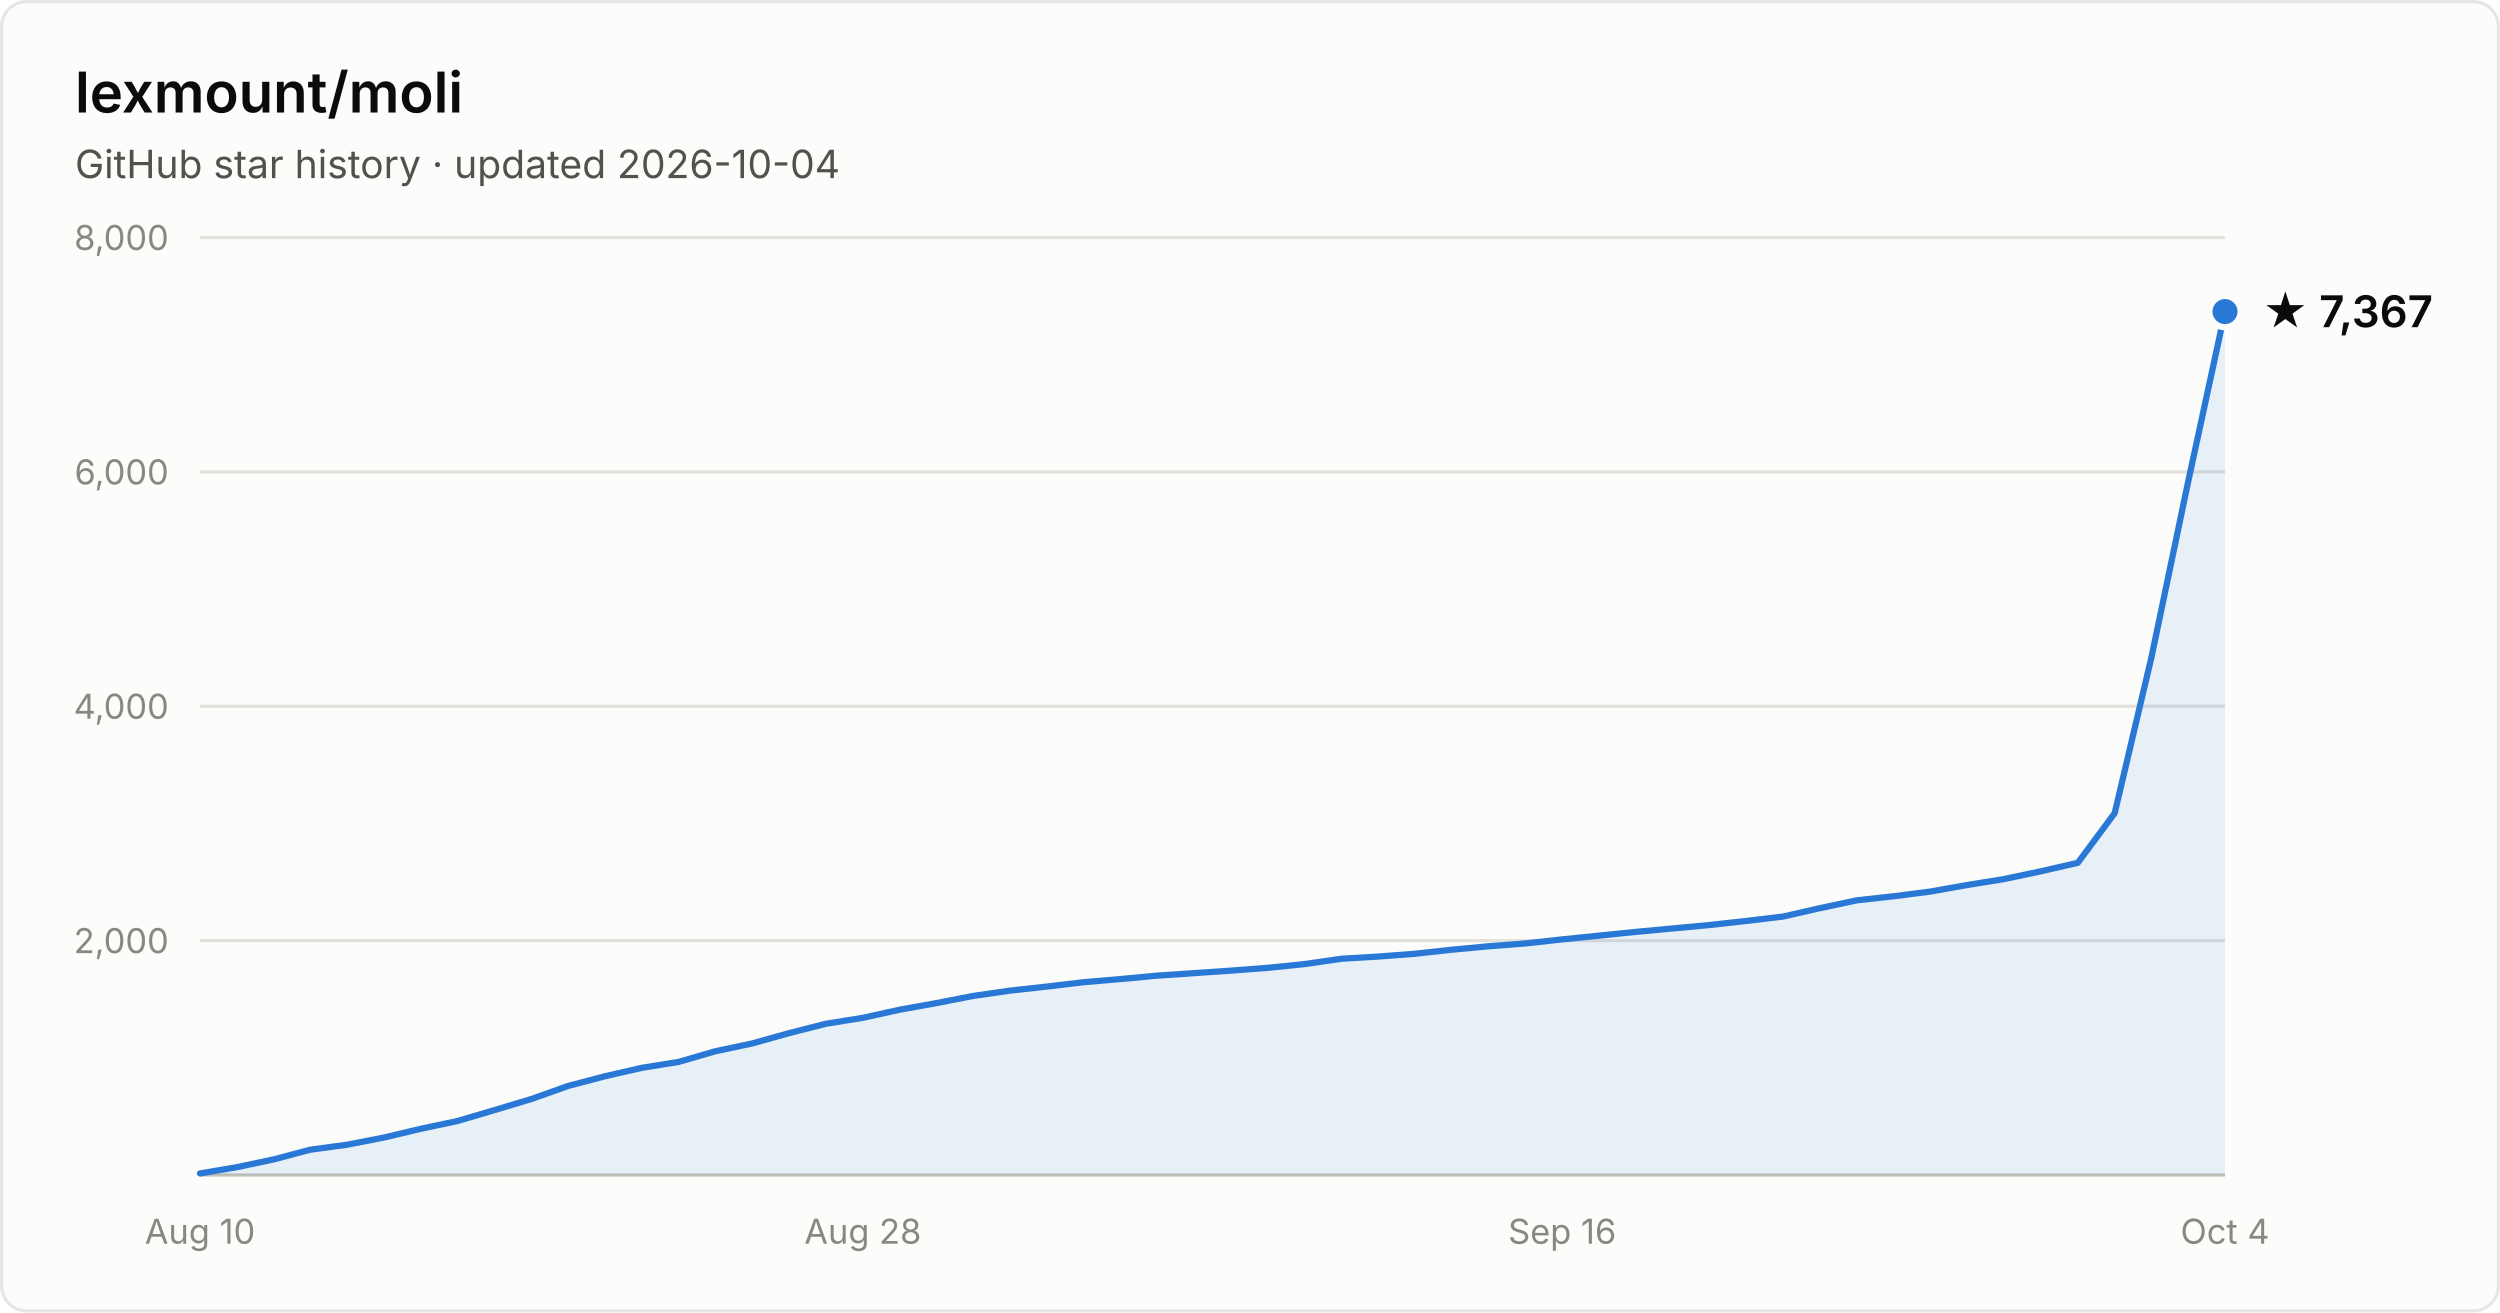
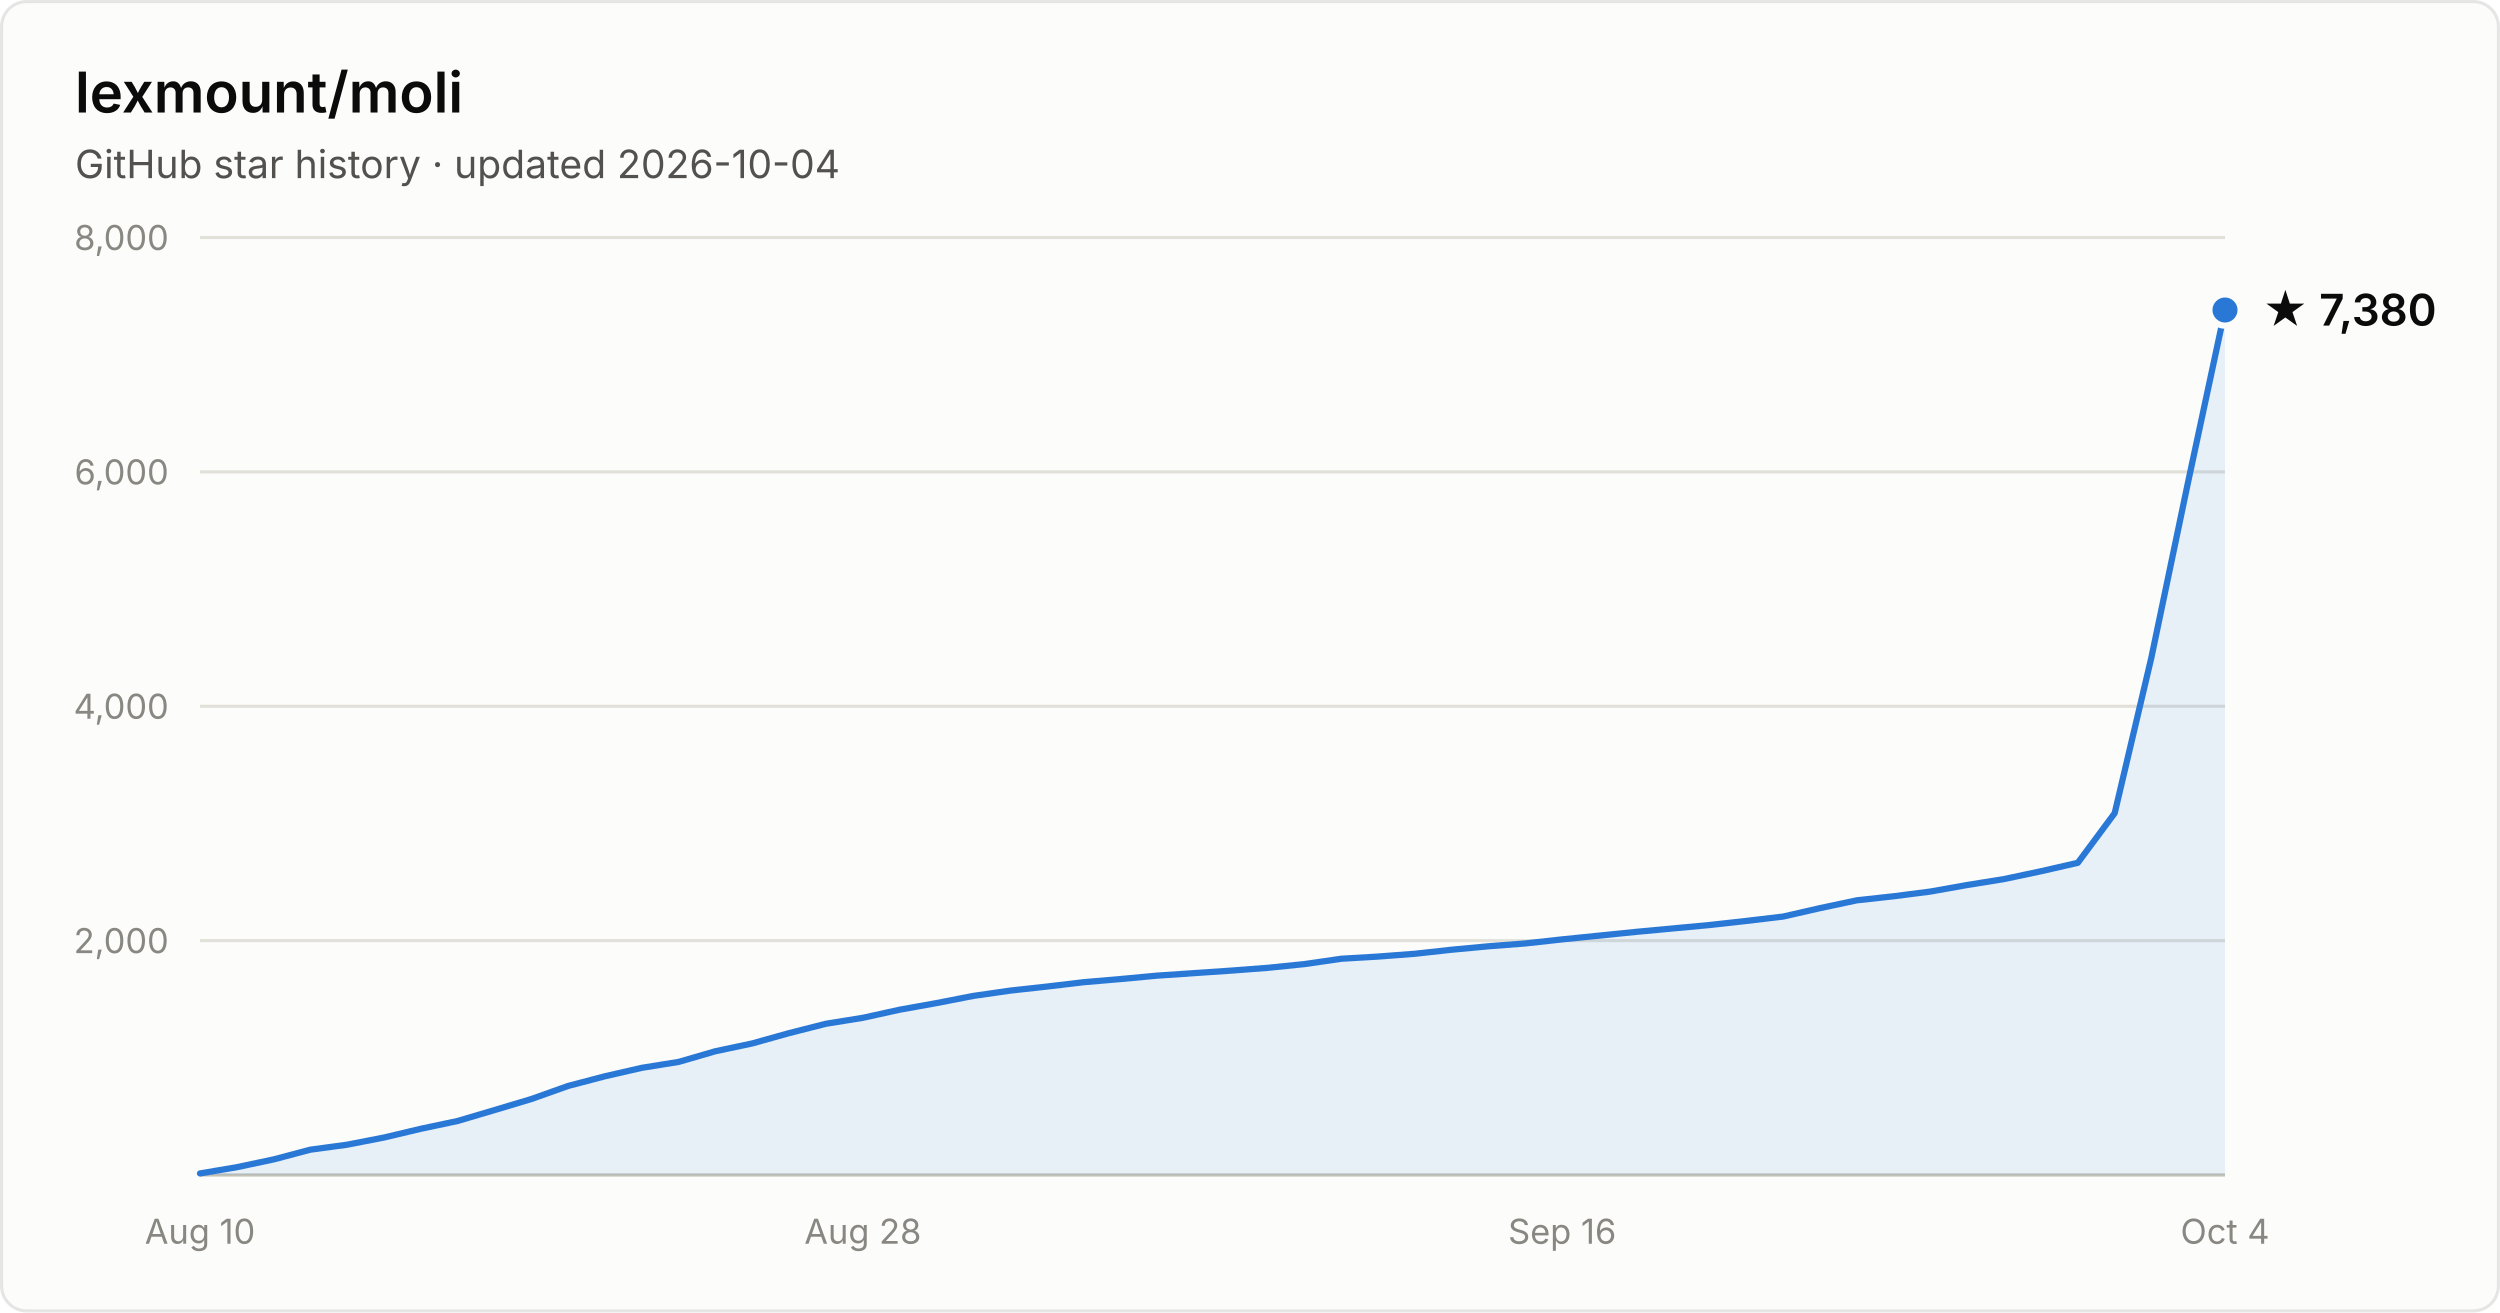
- <svg xmlns="http://www.w3.org/2000/svg" width="800" height="420" viewBox="0 0 800 420" font-family="system-ui, -apple-system, Segoe UI, sans-serif" role="img" aria-label="Star history of lexmount/moli: 7,367 stars as of 2026-10-04">
+ <svg xmlns="http://www.w3.org/2000/svg" width="800" height="420" viewBox="0 0 800 420" font-family="system-ui, -apple-system, Segoe UI, sans-serif" role="img" aria-label="Star history of lexmount/moli: 7,380 stars as of 2026-10-04">
  <rect x="0.5" y="0.5" width="799" height="419" rx="8" fill="#fcfcfb" stroke="rgba(11,11,11,0.10)" />
  <text x="24" y="36" fill="#0b0b0b" font-size="18" font-weight="600">lexmount/moli</text>
  <text x="24" y="57" fill="#52514e" font-size="12.5">GitHub star history · updated 2026-10-04</text>
  <line x1="64" y1="301.0" x2="712" y2="301.0" stroke="#e1e0d9" stroke-width="1" />
  <text x="54" y="305.0" text-anchor="end" fill="#898781" font-size="11" style="font-variant-numeric:tabular-nums">2,000</text>
  <line x1="64" y1="226.0" x2="712" y2="226.0" stroke="#e1e0d9" stroke-width="1" />
  <text x="54" y="230.0" text-anchor="end" fill="#898781" font-size="11" style="font-variant-numeric:tabular-nums">4,000</text>
  <line x1="64" y1="151.0" x2="712" y2="151.0" stroke="#e1e0d9" stroke-width="1" />
  <text x="54" y="155.0" text-anchor="end" fill="#898781" font-size="11" style="font-variant-numeric:tabular-nums">6,000</text>
  <line x1="64" y1="76.0" x2="712" y2="76.0" stroke="#e1e0d9" stroke-width="1" />
  <text x="54" y="80.0" text-anchor="end" fill="#898781" font-size="11" style="font-variant-numeric:tabular-nums">8,000</text>
  <line x1="64" y1="376" x2="712" y2="376" stroke="#c3c2b7" stroke-width="1" />
  <text x="64.0" y="398" text-anchor="middle" fill="#898781" font-size="11" style="font-variant-numeric:tabular-nums">Aug 10</text>
  <text x="276.1" y="398" text-anchor="middle" fill="#898781" font-size="11" style="font-variant-numeric:tabular-nums">Aug 28</text>
  <text x="499.9" y="398" text-anchor="middle" fill="#898781" font-size="11" style="font-variant-numeric:tabular-nums">Sep 16</text>
  <text x="712.0" y="398" text-anchor="middle" fill="#898781" font-size="11" style="font-variant-numeric:tabular-nums">Oct 4</text>
-   <path d="M64.0 375.5 L75.8 373.5 L87.6 371.0 L99.3 367.9 L111.1 366.3 L122.9 364.0 L134.7 361.2 L146.5 358.7 L158.3 355.2 L170.0 351.7 L181.8 347.5 L193.6 344.4 L205.4 341.7 L217.2 339.8 L228.9 336.4 L240.7 333.9 L252.5 330.6 L264.3 327.6 L276.1 325.7 L287.9 323.1 L299.6 321.0 L311.4 318.7 L323.2 317.0 L335.0 315.7 L346.8 314.3 L358.5 313.3 L370.3 312.2 L382.1 311.4 L393.9 310.6 L405.7 309.7 L417.5 308.5 L429.2 306.8 L441.0 306.1 L452.8 305.2 L464.6 303.9 L476.4 302.8 L488.1 301.9 L499.9 300.6 L511.7 299.4 L523.5 298.2 L535.3 297.1 L547.1 296.0 L558.8 294.7 L570.6 293.3 L582.4 290.6 L594.2 288.1 L606.0 286.8 L617.7 285.3 L629.5 283.2 L641.3 281.3 L653.1 278.8 L664.9 276.1 L676.7 260.2 L688.4 210.6 L700.2 154.2 L712.0 99.7 L712.0 376 L64.0 376 Z" fill="#2a78d6" fill-opacity="0.1" />
-   <path d="M64.0 375.5 L75.8 373.5 L87.6 371.0 L99.3 367.9 L111.1 366.3 L122.9 364.0 L134.7 361.2 L146.5 358.7 L158.3 355.2 L170.0 351.7 L181.8 347.5 L193.6 344.4 L205.4 341.7 L217.2 339.8 L228.9 336.4 L240.7 333.9 L252.5 330.6 L264.3 327.6 L276.1 325.7 L287.9 323.1 L299.6 321.0 L311.4 318.7 L323.2 317.0 L335.0 315.7 L346.8 314.3 L358.5 313.3 L370.3 312.2 L382.1 311.4 L393.9 310.6 L405.7 309.7 L417.5 308.5 L429.2 306.8 L441.0 306.1 L452.8 305.2 L464.6 303.9 L476.4 302.8 L488.1 301.9 L499.9 300.6 L511.7 299.4 L523.5 298.2 L535.3 297.1 L547.1 296.0 L558.8 294.7 L570.6 293.3 L582.4 290.6 L594.2 288.1 L606.0 286.8 L617.7 285.3 L629.5 283.2 L641.3 281.3 L653.1 278.8 L664.9 276.1 L676.7 260.2 L688.4 210.6 L700.2 154.2 L712.0 99.7" fill="none" stroke="#2a78d6" stroke-width="2" stroke-linejoin="round" stroke-linecap="round" />
-   <circle cx="712.0" cy="99.7" r="5" fill="#2a78d6" stroke="#fcfcfb" stroke-width="2" />
-   <text x="724.0" y="104.7" fill="#0b0b0b" font-size="14" font-weight="600">★ 7,367</text>
+   <path d="M64.0 375.5 L75.8 373.5 L87.6 371.0 L99.3 367.9 L111.1 366.3 L122.9 364.0 L134.7 361.2 L146.5 358.7 L158.3 355.2 L170.0 351.7 L181.8 347.5 L193.6 344.4 L205.4 341.7 L217.2 339.8 L228.9 336.4 L240.7 333.9 L252.5 330.6 L264.3 327.6 L276.1 325.7 L287.9 323.1 L299.6 321.0 L311.4 318.7 L323.2 317.0 L335.0 315.7 L346.8 314.3 L358.5 313.3 L370.3 312.2 L382.1 311.4 L393.9 310.6 L405.7 309.7 L417.5 308.5 L429.2 306.8 L441.0 306.1 L452.8 305.2 L464.6 303.9 L476.4 302.8 L488.1 301.9 L499.9 300.6 L511.7 299.4 L523.5 298.2 L535.3 297.1 L547.1 296.0 L558.8 294.7 L570.6 293.3 L582.4 290.6 L594.2 288.1 L606.0 286.8 L617.7 285.3 L629.5 283.2 L641.3 281.3 L653.1 278.8 L664.9 276.1 L676.7 260.2 L688.4 210.6 L700.2 154.2 L712.0 99.2 L712.0 376 L64.0 376 Z" fill="#2a78d6" fill-opacity="0.1" />
+   <path d="M64.0 375.5 L75.8 373.5 L87.6 371.0 L99.3 367.9 L111.1 366.3 L122.9 364.0 L134.7 361.2 L146.5 358.7 L158.3 355.2 L170.0 351.7 L181.8 347.5 L193.6 344.4 L205.4 341.7 L217.2 339.8 L228.9 336.4 L240.7 333.9 L252.5 330.6 L264.3 327.6 L276.1 325.7 L287.9 323.1 L299.6 321.0 L311.4 318.7 L323.2 317.0 L335.0 315.7 L346.8 314.3 L358.5 313.3 L370.3 312.2 L382.1 311.4 L393.9 310.6 L405.7 309.7 L417.5 308.5 L429.2 306.8 L441.0 306.1 L452.8 305.2 L464.6 303.9 L476.4 302.8 L488.1 301.9 L499.9 300.6 L511.7 299.4 L523.5 298.2 L535.3 297.1 L547.1 296.0 L558.8 294.7 L570.6 293.3 L582.4 290.6 L594.2 288.1 L606.0 286.8 L617.7 285.3 L629.5 283.2 L641.3 281.3 L653.1 278.8 L664.9 276.1 L676.7 260.2 L688.4 210.6 L700.2 154.2 L712.0 99.2" fill="none" stroke="#2a78d6" stroke-width="2" stroke-linejoin="round" stroke-linecap="round" />
+   <circle cx="712.0" cy="99.2" r="5" fill="#2a78d6" stroke="#fcfcfb" stroke-width="2" />
+   <text x="724.0" y="104.2" fill="#0b0b0b" font-size="14" font-weight="600">★ 7,380</text>
</svg>
